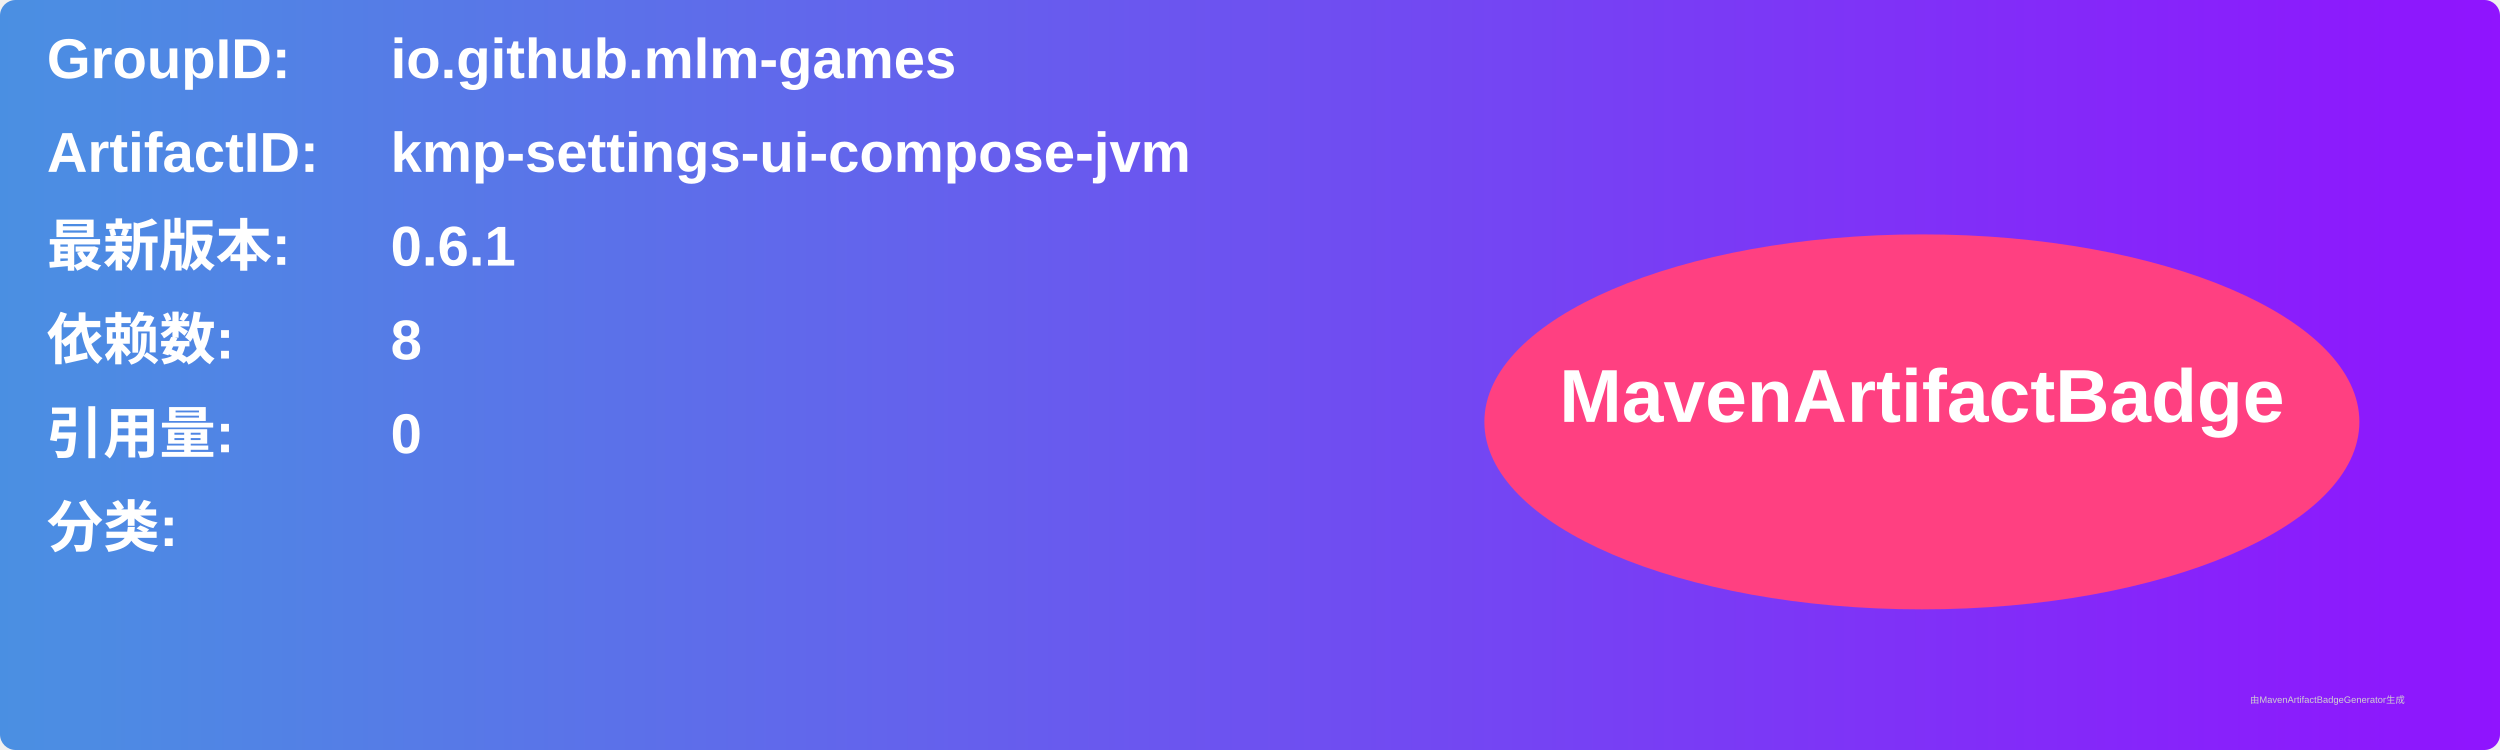
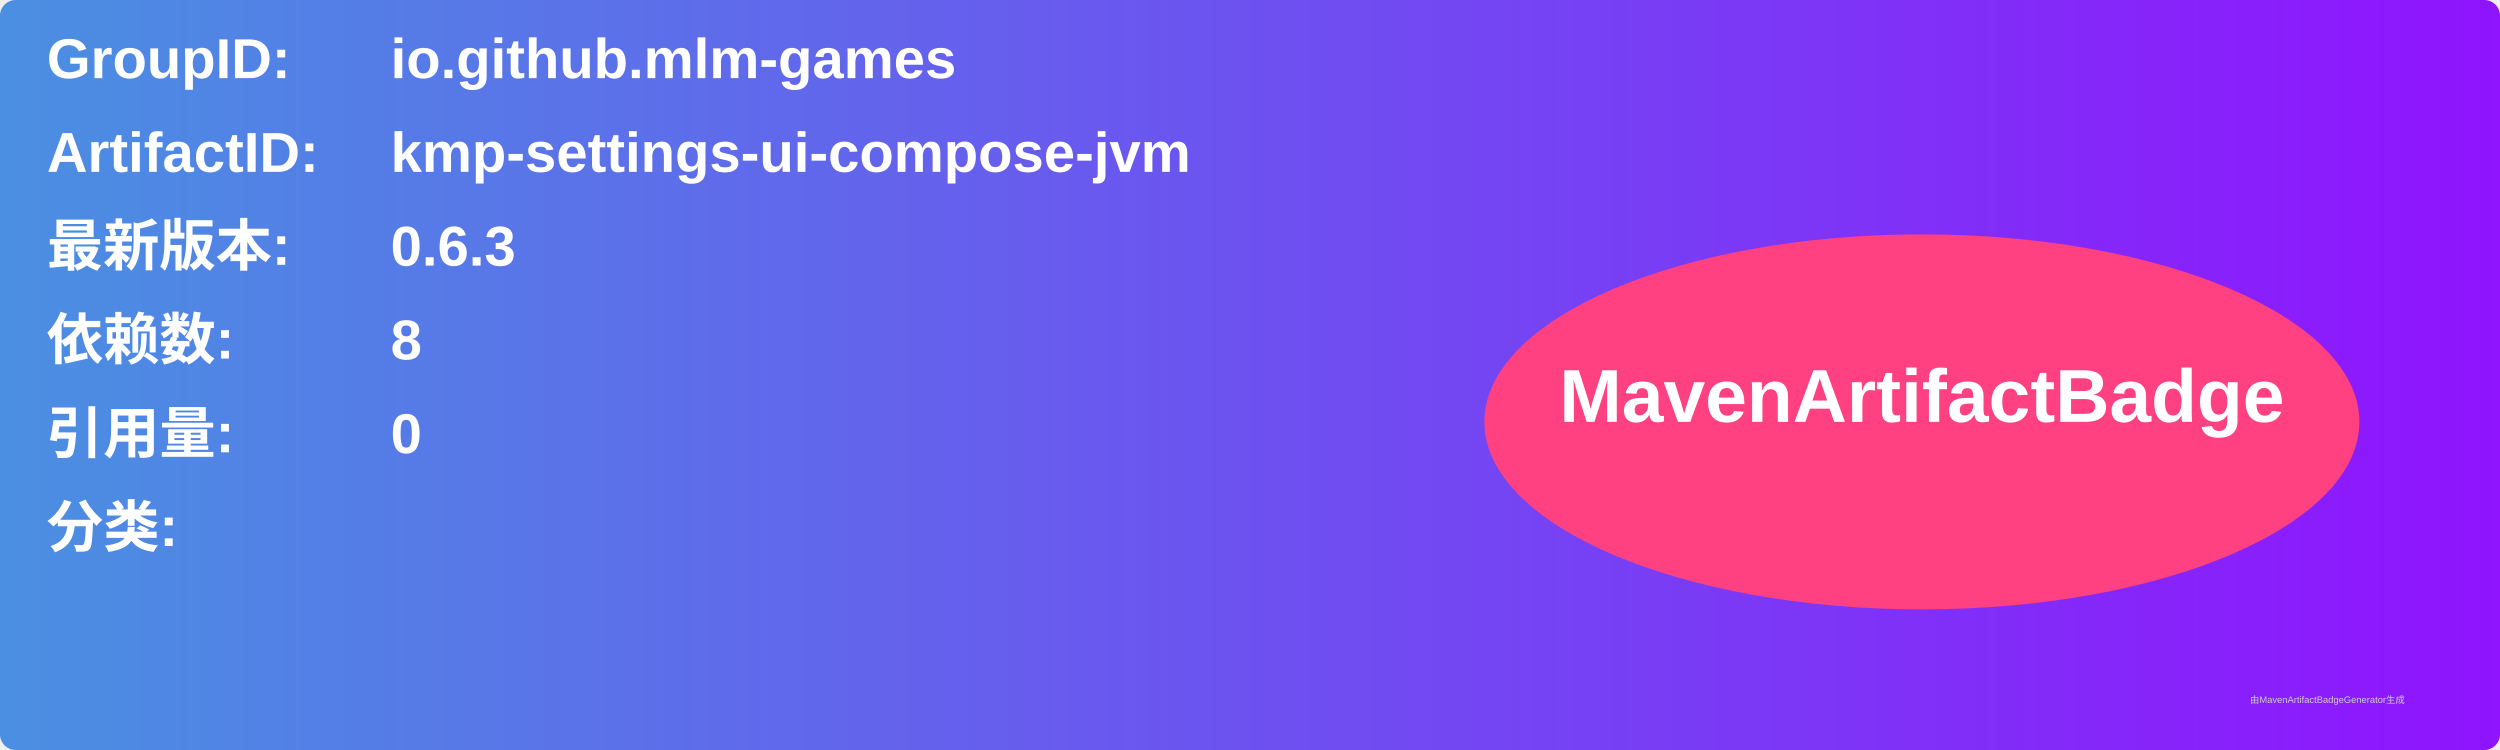
<svg xmlns="http://www.w3.org/2000/svg" width="800" height="240" viewBox="0 0 800 240">
  <linearGradient id="grad" x1="0%" y1="0%" x2="100%" y2="0%">
    <stop offset="0%" stop-color="#4a90e2" />
    <stop offset="100%" stop-color="#9013fe" />
  </linearGradient>
  <rect width="100%" height="100%" rx="5" ry="5" fill="url(#grad)" />
  <g transform="translate(15, 15)">
    <text x="0" y="10" font-family="Arial" font-size="18" fill="white" font-weight="bold" width="260">GroupID:</text>
    <text x="110" y="10" font-family="Arial" font-size="18" fill="white" font-weight="bold" width="460">io.github.mlm-games</text>
    <text x="0" y="40" font-family="Arial" font-size="18" fill="white" font-weight="bold" width="260">ArtifactID:</text>
    <text x="110" y="40" font-family="Arial" font-size="18" fill="white" font-weight="bold" width="460">kmp-settings-ui-compose-jvm</text>
    <text x="0" y="70" font-family="Arial" font-size="18" fill="white" font-weight="bold">最新版本:</text>
    <text x="110" y="70" font-family="Arial" font-size="18" fill="white" font-weight="bold">
-       <tspan font-weight="bold">0.6.1</tspan>
+       <tspan font-weight="bold">0.6.3</tspan>
    </text>
    <text x="0" y="100" font-family="Arial" font-size="18" fill="white" font-weight="bold">依赖数: </text>
    <text x="110" y="100" font-family="Arial" font-size="18" fill="white">
      <tspan font-weight="bold">8</tspan>
    </text>
    <text x="0" y="130" font-family="Arial" font-size="18" fill="white" font-weight="bold">引用量: </text>
    <text x="110" y="130" font-family="Arial" font-size="18" fill="white">
      <tspan font-weight="bold">0</tspan>
    </text>
    <text x="0" y="160" font-family="Arial" font-size="18" fill="white" font-weight="bold">分类:</text>
    <text x="10" y="190" font-family="Arial" font-size="10" fill="white">
      <tspan font-weight="bold" />
    </text>
    <ellipse cx="600" cy="120" rx="140" ry="60" fill="#ff4081" />
    <text x="600" y="120" text-anchor="middle" font-family="Arial" font-size="24" fill="white" font-weight="bold">MavenArtifactBadge</text>
  </g>
  <text x="720" y="225" font-family="Arial" font-size="3" fill="#d0d0d0">由MavenArtifactBadgeGenerator生成</text>
</svg>
